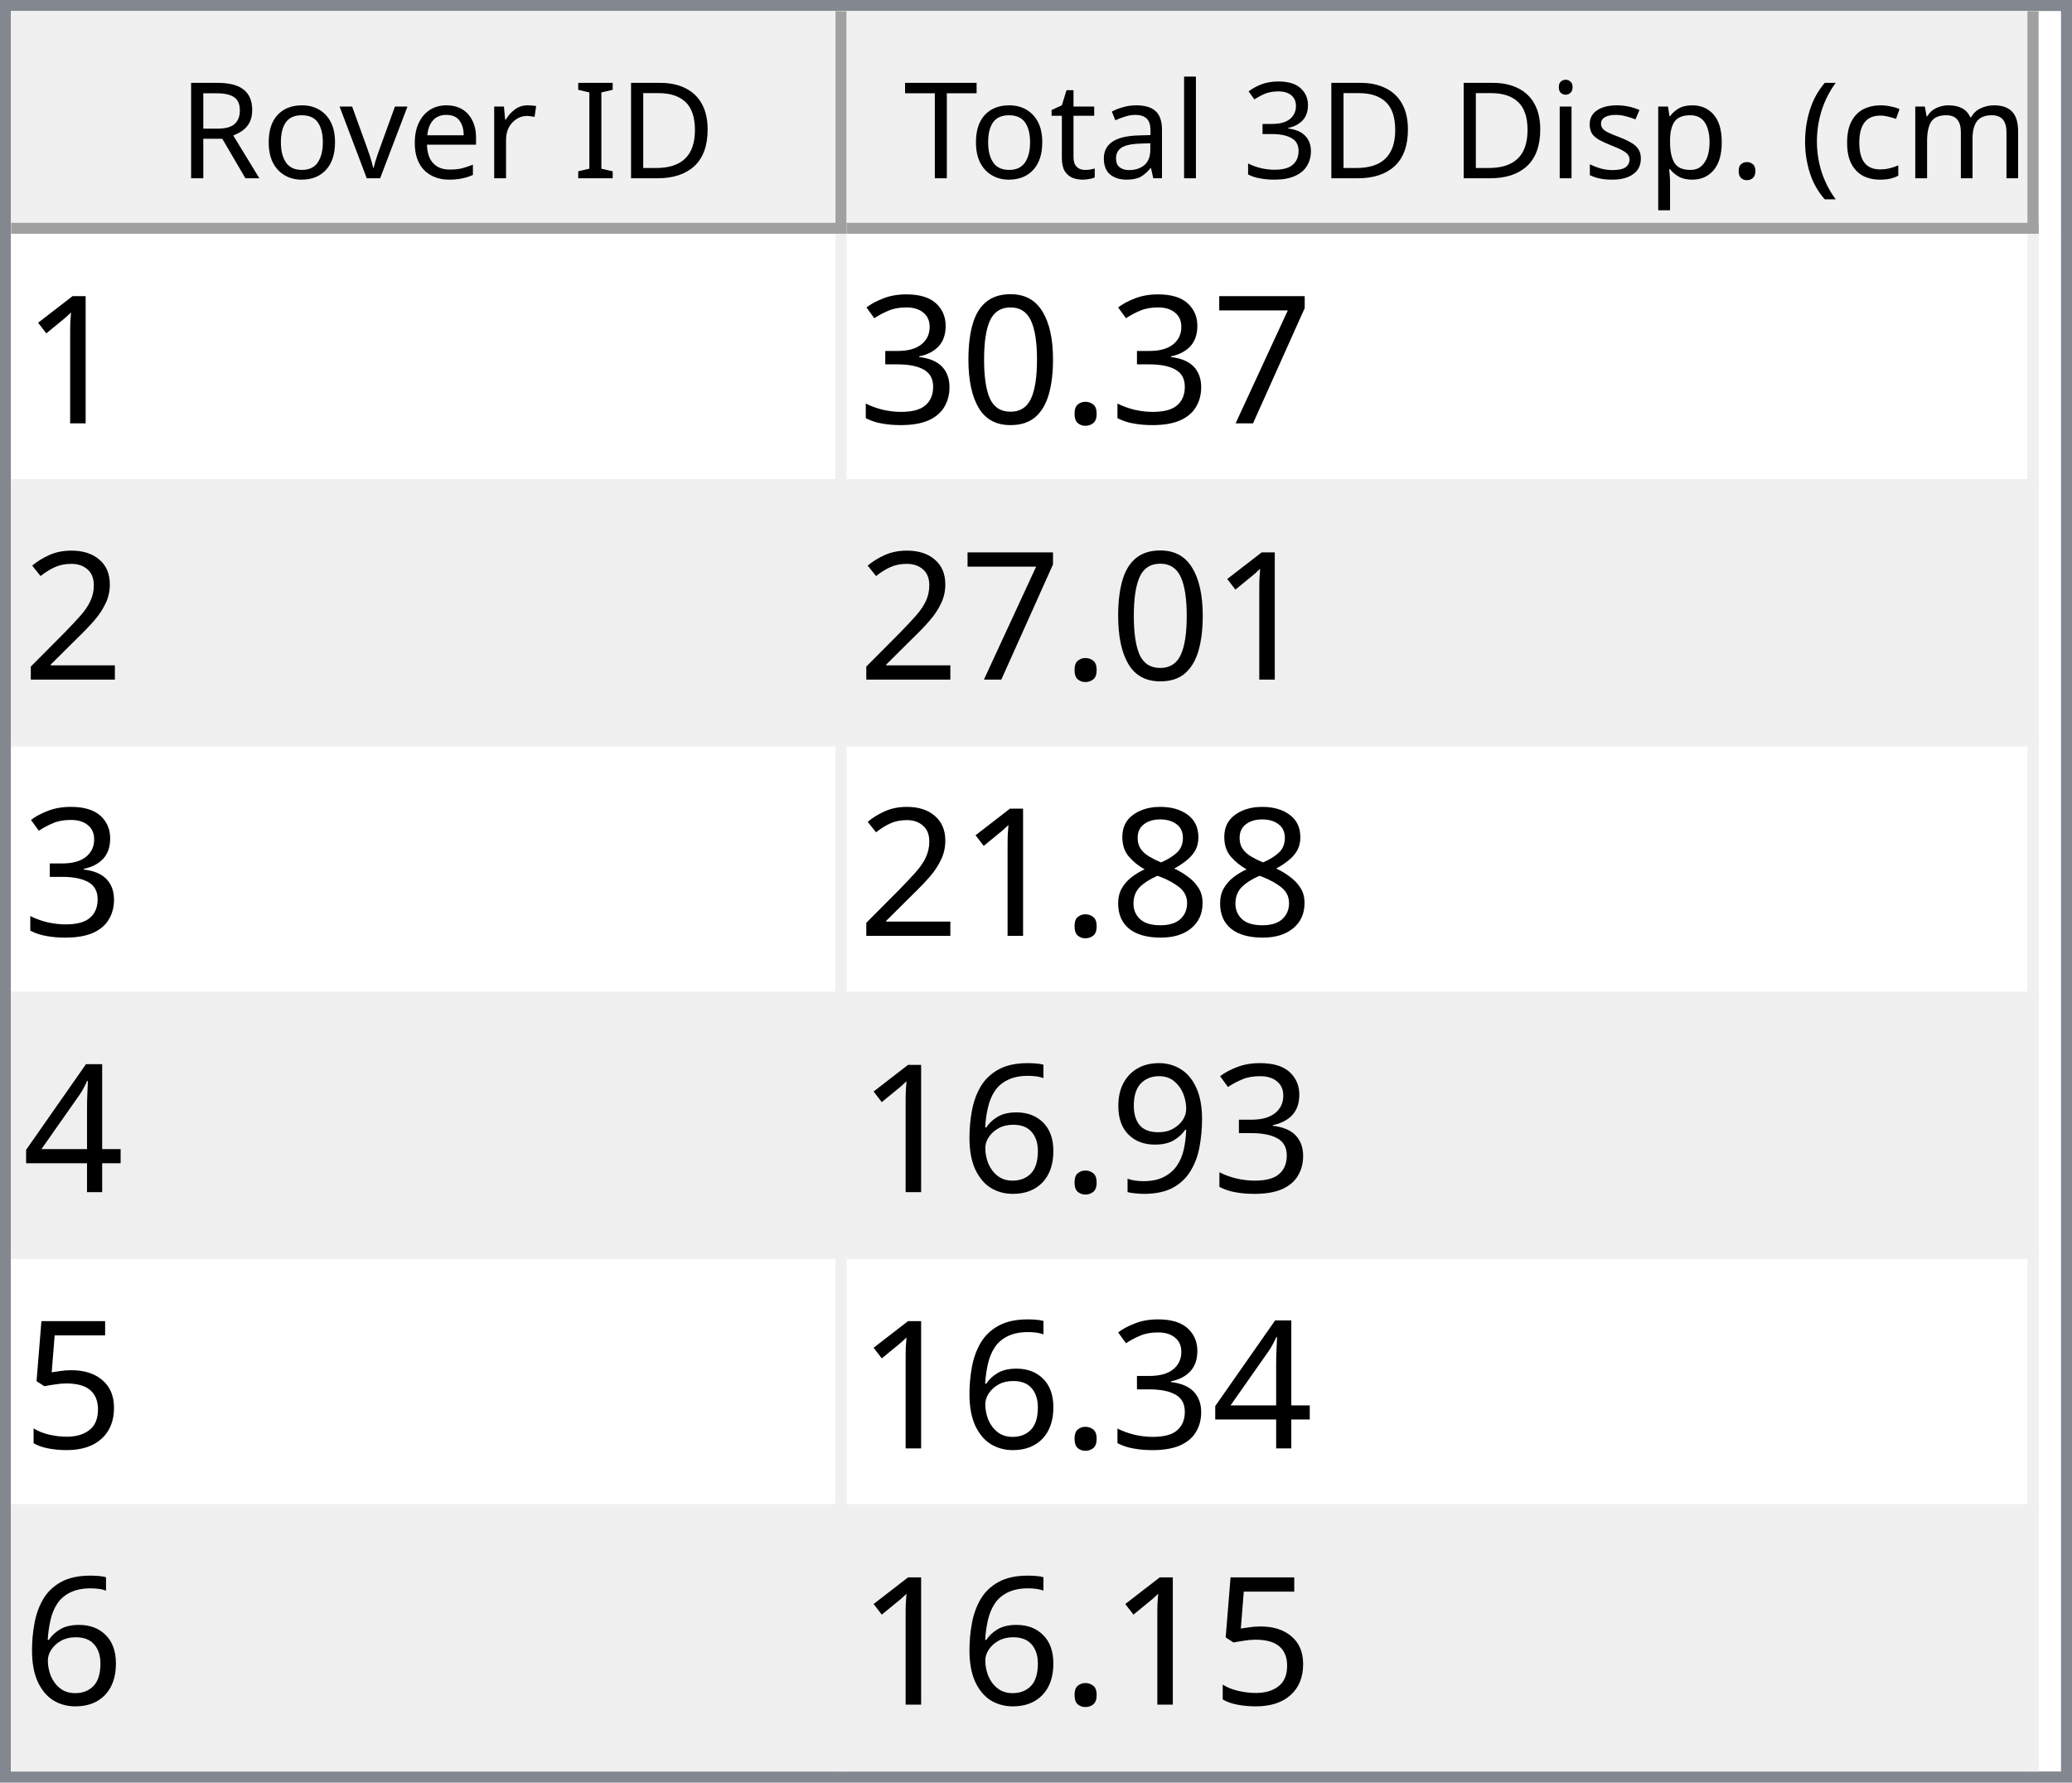
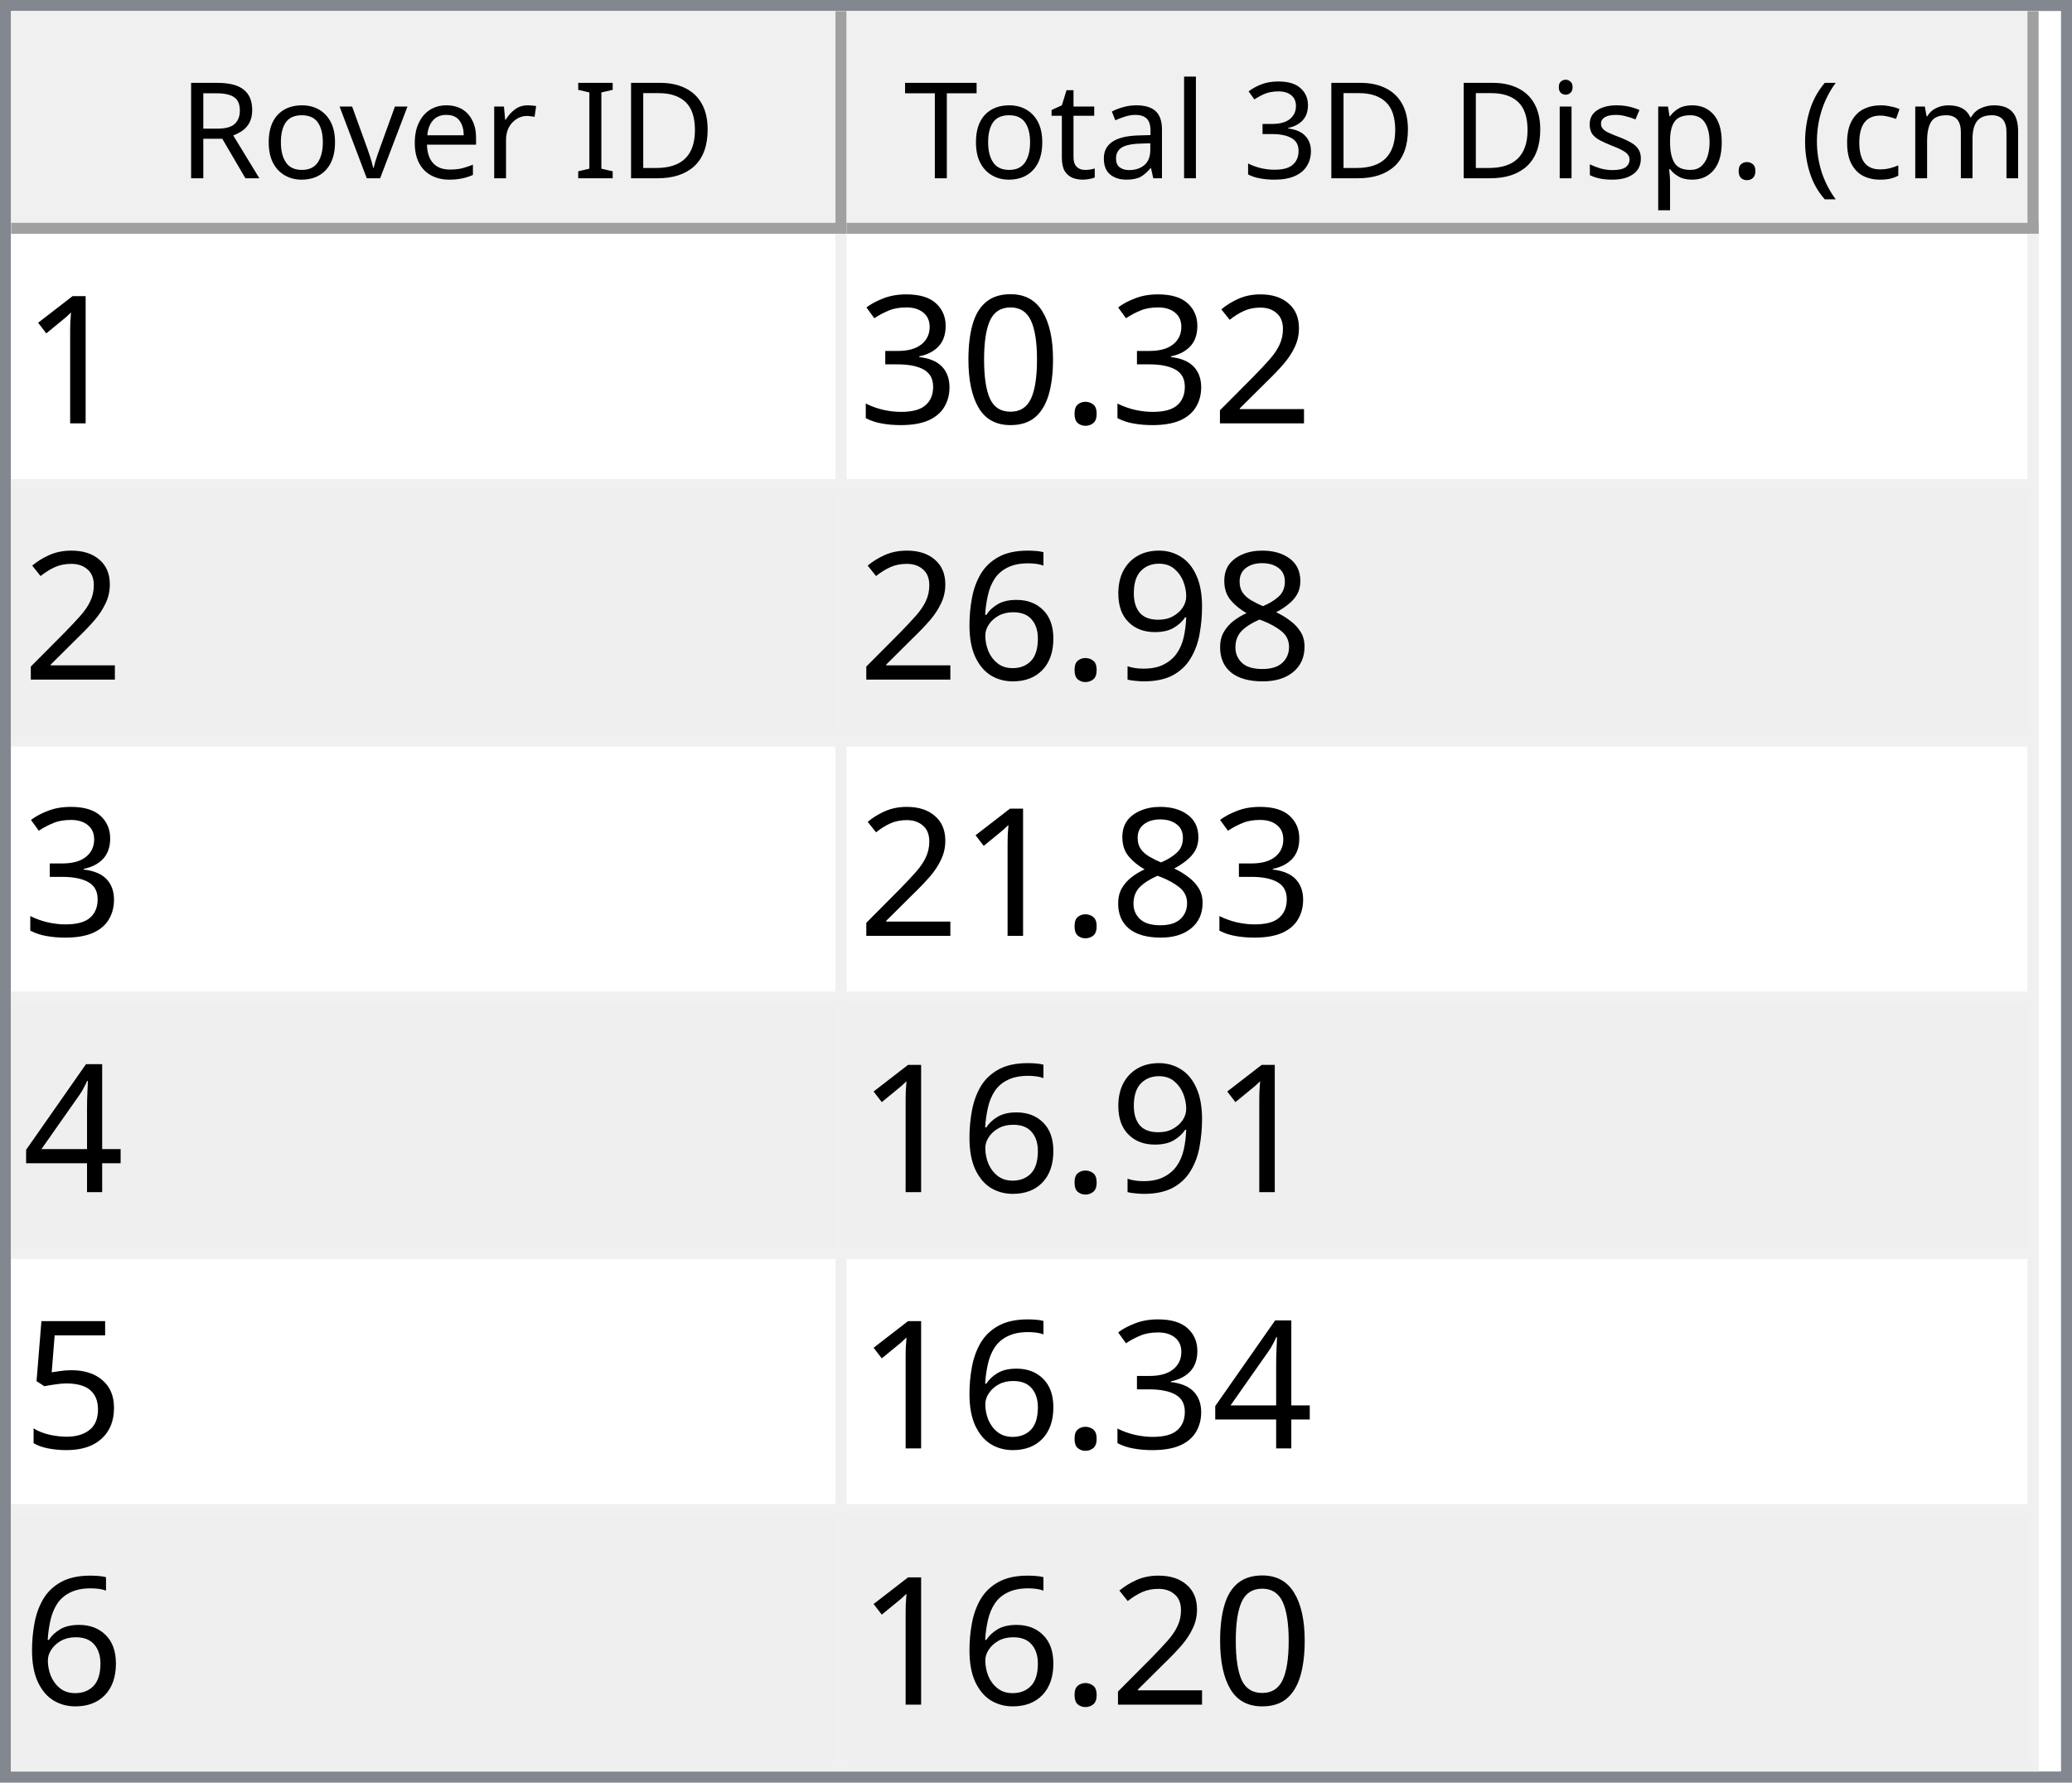
<svg xmlns="http://www.w3.org/2000/svg" style="fill-opacity:1; color-rendering:auto; color-interpolation:auto; text-rendering:auto; stroke:black; stroke-linecap:square; stroke-miterlimit:10; shape-rendering:auto; stroke-opacity:1; fill:black; stroke-dasharray:none; font-weight:normal; stroke-width:1; font-family:'Dialog'; font-style:normal; stroke-linejoin:miter; font-size:12px; stroke-dashoffset:0; image-rendering:auto;" width="186" height="160">
  <defs id="genericDefs" />
  <g>
    <defs id="defs1">
      <clipPath clipPathUnits="userSpaceOnUse" id="clipPath1">
        <path d="M0 0 L186 0 L186 160 L0 160 L0 0 Z" />
      </clipPath>
      <clipPath clipPathUnits="userSpaceOnUse" id="clipPath2">
        <path d="M0 0 L0 160 L186 160 L186 0 Z" />
      </clipPath>
      <clipPath clipPathUnits="userSpaceOnUse" id="clipPath3">
        <path d="M0 0 L0 20 L184 20 L184 0 Z" />
      </clipPath>
      <clipPath clipPathUnits="userSpaceOnUse" id="clipPath4">
        <path d="M0 0 L0 20 L75 20 L75 0 Z" />
      </clipPath>
      <clipPath clipPathUnits="userSpaceOnUse" id="clipPath5">
        <path d="M1 1 L1 19 L74 19 L74 1 Z" />
      </clipPath>
      <clipPath clipPathUnits="userSpaceOnUse" id="clipPath6">
        <path d="M0 0 L0 18 L73 18 L73 0 Z" />
      </clipPath>
      <clipPath clipPathUnits="userSpaceOnUse" id="clipPath7">
        <path d="M-0.5 -0.5 L-0.5 19.5 L74.5 19.5 L74.5 -0.5 Z" />
      </clipPath>
      <clipPath clipPathUnits="userSpaceOnUse" id="clipPath8">
        <path d="M0 0 L0 20 L107 20 L107 0 Z" />
      </clipPath>
      <clipPath clipPathUnits="userSpaceOnUse" id="clipPath9">
        <path d="M1 1 L1 19 L106 19 L106 1 Z" />
      </clipPath>
      <clipPath clipPathUnits="userSpaceOnUse" id="clipPath10">
        <path d="M0 0 L0 18 L105 18 L105 0 Z" />
      </clipPath>
      <clipPath clipPathUnits="userSpaceOnUse" id="clipPath11">
        <path d="M-0.5 -0.5 L-0.5 19.5 L106.5 19.5 L106.5 -0.5 Z" />
      </clipPath>
      <clipPath clipPathUnits="userSpaceOnUse" id="clipPath12">
        <path d="M0 0 L0 138 L184 138 L184 0 Z" />
      </clipPath>
      <clipPath clipPathUnits="userSpaceOnUse" id="clipPath13">
        <path d="M0 0 L0 138 L182 138 L182 0 Z" />
      </clipPath>
      <clipPath clipPathUnits="userSpaceOnUse" id="clipPath14">
        <path d="M-0.5 -0.5 L-0.5 137.5 L181.5 137.5 L181.5 -0.5 Z" />
      </clipPath>
      <clipPath clipPathUnits="userSpaceOnUse" id="clipPath15">
        <path d="M0 0 L0 22 L74 22 L74 0 Z" />
      </clipPath>
      <clipPath clipPathUnits="userSpaceOnUse" id="clipPath16">
        <path d="M0 0 L0 22 L106 22 L106 0 Z" />
      </clipPath>
      <font horiz-adv-x="64.551" id="font1">
        <font-face ascent="107.91" descent="25.098" units-per-em="100" style="font-style:normal; font-family:Segoe UI; font-weight:normal;" />
        <missing-glyph horiz-adv-x="64.551" d="M8.109 0 L8.109 68.266 L56.453 68.266 L56.453 0 L8.109 0 ZM15.328 7.234 L49.219 7.234 L49.219 61.031 L15.328 61.031 L15.328 7.234 Z" />
        <glyph unicode="D" horiz-adv-x="70.117" d="M9.188 0 L9.188 70.016 L28.516 70.016 Q65.531 70.016 65.531 35.891 Q65.531 19.672 55.25 9.836 Q44.969 0 27.734 0 L9.188 0 ZM17.391 62.594 L17.391 7.422 L27.828 7.422 Q41.609 7.422 49.273 14.797 Q56.938 22.172 56.938 35.688 Q56.938 62.594 28.328 62.594 L17.391 62.594 Z" />
        <glyph unicode="I" horiz-adv-x="26.611" d="M17.391 0 L9.188 0 L9.188 70.016 L17.391 70.016 L17.391 0 Z" />
        <glyph unicode=" " horiz-adv-x="27.393" d="" />
        <glyph unicode="r" horiz-adv-x="34.766" d="M34.188 41.891 Q32.078 43.5 28.125 43.5 Q23 43.5 19.555 38.672 Q16.109 33.844 16.109 25.484 L16.109 0 L8.109 0 L8.109 50 L16.109 50 L16.109 39.703 L16.312 39.703 Q18.016 44.969 21.531 47.922 Q25.047 50.875 29.391 50.875 Q32.516 50.875 34.188 50.203 L34.188 41.891 Z" />
        <glyph unicode="e" horiz-adv-x="52.295" d="M48.297 23 L12.984 23 Q13.188 14.656 17.484 10.109 Q21.781 5.562 29.297 5.562 Q37.75 5.562 44.828 11.141 L44.828 3.609 Q38.234 -1.172 27.391 -1.172 Q16.797 -1.172 10.742 5.641 Q4.688 12.453 4.688 24.812 Q4.688 36.469 11.305 43.82 Q17.922 51.172 27.734 51.172 Q37.547 51.172 42.922 44.828 Q48.297 38.484 48.297 27.203 L48.297 23 ZM40.094 29.781 Q40.047 36.719 36.75 40.578 Q33.453 44.438 27.594 44.438 Q21.922 44.438 17.969 40.383 Q14.016 36.328 13.094 29.781 L40.094 29.781 Z" />
        <glyph unicode="v" horiz-adv-x="47.9" d="M47.406 50 L27.484 0 L19.625 0 L0.688 50 L9.469 50 L22.172 13.672 Q23.578 9.672 23.922 6.688 L24.125 6.688 Q24.609 10.453 25.688 13.484 L38.969 50 L47.406 50 Z" />
        <glyph unicode="o" horiz-adv-x="58.594" d="M29 -1.172 Q17.922 -1.172 11.305 5.836 Q4.688 12.844 4.688 24.422 Q4.688 37.016 11.57 44.094 Q18.453 51.172 30.172 51.172 Q41.359 51.172 47.633 44.289 Q53.906 37.406 53.906 25.203 Q53.906 13.234 47.141 6.031 Q40.375 -1.172 29 -1.172 ZM29.594 44.438 Q21.875 44.438 17.383 39.188 Q12.891 33.938 12.891 24.703 Q12.891 15.828 17.43 10.695 Q21.969 5.562 29.594 5.562 Q37.359 5.562 41.531 10.594 Q45.703 15.625 45.703 24.906 Q45.703 34.281 41.531 39.359 Q37.359 44.438 29.594 44.438 Z" />
        <glyph unicode="R" horiz-adv-x="59.814" d="M59.375 0 L49.609 0 L37.891 19.625 Q36.281 22.359 34.766 24.289 Q33.25 26.219 31.664 27.438 Q30.078 28.656 28.25 29.219 Q26.422 29.781 24.125 29.781 L17.391 29.781 L17.391 0 L9.188 0 L9.188 70.016 L30.078 70.016 Q34.672 70.016 38.555 68.867 Q42.438 67.719 45.289 65.375 Q48.141 63.031 49.758 59.547 Q51.375 56.062 51.375 51.375 Q51.375 47.703 50.273 44.656 Q49.172 41.609 47.148 39.211 Q45.125 36.812 42.266 35.133 Q39.406 33.453 35.844 32.516 L35.844 32.328 Q37.594 31.547 38.891 30.547 Q40.188 29.547 41.359 28.18 Q42.531 26.812 43.68 25.078 Q44.828 23.344 46.234 21.047 L59.375 0 ZM17.391 62.594 L17.391 37.203 L28.516 37.203 Q31.594 37.203 34.203 38.133 Q36.812 39.062 38.719 40.797 Q40.625 42.531 41.703 45.047 Q42.781 47.562 42.781 50.688 Q42.781 56.297 39.141 59.445 Q35.5 62.594 28.609 62.594 L17.391 62.594 Z" />
        <glyph unicode=")" horiz-adv-x="30.176" d="M8.297 -15.922 L1.172 -15.922 Q16.406 2.344 16.406 26.812 Q16.406 51.469 1.078 70.016 L8.297 70.016 Q23.531 52.156 23.531 26.703 Q23.531 1.375 8.297 -15.922 Z" />
        <glyph unicode="m" horiz-adv-x="86.133" d="M79.109 0 L71.094 0 L71.094 28.719 Q71.094 37.016 68.531 40.727 Q65.969 44.438 59.906 44.438 Q54.781 44.438 51.195 39.75 Q47.609 35.062 47.609 28.516 L47.609 0 L39.594 0 L39.594 29.688 Q39.594 44.438 28.219 44.438 Q22.953 44.438 19.531 40.016 Q16.109 35.594 16.109 28.516 L16.109 0 L8.109 0 L8.109 50 L16.109 50 L16.109 42.094 L16.312 42.094 Q21.625 51.172 31.844 51.172 Q36.969 51.172 40.773 48.312 Q44.578 45.453 46 40.828 Q51.562 51.172 62.594 51.172 Q79.109 51.172 79.109 30.812 L79.109 0 Z" />
        <glyph unicode="c" horiz-adv-x="46.191" d="M42.188 2.297 Q36.422 -1.172 28.516 -1.172 Q17.828 -1.172 11.258 5.789 Q4.688 12.75 4.688 23.828 Q4.688 36.188 11.766 43.68 Q18.844 51.172 30.672 51.172 Q37.25 51.172 42.281 48.734 L42.281 40.531 Q36.719 44.438 30.375 44.438 Q22.703 44.438 17.797 38.945 Q12.891 33.453 12.891 24.516 Q12.891 15.719 17.508 10.641 Q22.125 5.562 29.891 5.562 Q36.422 5.562 42.188 9.906 L42.188 2.297 Z" />
        <glyph unicode="(" horiz-adv-x="30.176" d="M29.109 -15.922 L21.969 -15.922 Q6.844 1.375 6.844 26.703 Q6.844 52.156 21.969 70.016 L29.203 70.016 Q13.875 51.469 13.875 26.812 Q13.875 2.344 29.109 -15.922 Z" />
        <glyph unicode="." horiz-adv-x="21.68" d="M10.891 -1.078 Q8.641 -1.078 7.055 0.539 Q5.469 2.156 5.469 4.391 Q5.469 6.641 7.055 8.273 Q8.641 9.906 10.891 9.906 Q13.188 9.906 14.797 8.273 Q16.406 6.641 16.406 4.391 Q16.406 2.156 14.797 0.539 Q13.188 -1.078 10.891 -1.078 Z" />
        <glyph unicode="p" horiz-adv-x="58.789" d="M16.312 7.234 L16.109 7.234 L16.109 -23 L8.109 -23 L8.109 50 L16.109 50 L16.109 41.219 L16.312 41.219 Q22.219 51.172 33.594 51.172 Q43.266 51.172 48.688 44.461 Q54.109 37.75 54.109 26.469 Q54.109 13.922 48 6.375 Q41.891 -1.172 31.297 -1.172 Q21.578 -1.172 16.312 7.234 ZM16.109 27.391 L16.109 20.406 Q16.109 14.203 20.141 9.883 Q24.172 5.562 30.375 5.562 Q37.641 5.562 41.773 11.133 Q45.906 16.703 45.906 26.609 Q45.906 34.969 42.047 39.703 Q38.188 44.438 31.594 44.438 Q24.609 44.438 20.359 39.578 Q16.109 34.719 16.109 27.391 Z" />
        <glyph unicode="s" horiz-adv-x="42.432" d="M5.078 1.812 L5.078 10.406 Q11.625 5.562 19.484 5.562 Q30.031 5.562 30.031 12.594 Q30.031 14.594 29.125 15.992 Q28.219 17.391 26.68 18.461 Q25.141 19.531 23.07 20.383 Q21 21.234 18.609 22.172 Q15.281 23.484 12.766 24.828 Q10.25 26.172 8.57 27.859 Q6.891 29.547 6.031 31.695 Q5.172 33.844 5.172 36.719 Q5.172 40.234 6.789 42.945 Q8.406 45.656 11.086 47.484 Q13.766 49.312 17.211 50.242 Q20.656 51.172 24.312 51.172 Q30.812 51.172 35.938 48.922 L35.938 40.828 Q30.422 44.438 23.25 44.438 Q21 44.438 19.195 43.922 Q17.391 43.406 16.094 42.477 Q14.797 41.547 14.086 40.258 Q13.375 38.969 13.375 37.406 Q13.375 35.453 14.086 34.133 Q14.797 32.812 16.164 31.789 Q17.531 30.766 19.484 29.938 Q21.438 29.109 23.922 28.125 Q27.25 26.859 29.883 25.516 Q32.516 24.172 34.375 22.484 Q36.234 20.797 37.234 18.602 Q38.234 16.406 38.234 13.375 Q38.234 9.672 36.602 6.938 Q34.969 4.203 32.234 2.398 Q29.5 0.594 25.93 -0.289 Q22.359 -1.172 18.453 -1.172 Q10.75 -1.172 5.078 1.812 Z" />
        <glyph unicode="i" horiz-adv-x="24.219" d="M12.203 62.703 Q10.062 62.703 8.547 64.164 Q7.031 65.625 7.031 67.875 Q7.031 70.125 8.547 71.609 Q10.062 73.094 12.203 73.094 Q14.406 73.094 15.945 71.609 Q17.484 70.125 17.484 67.875 Q17.484 65.719 15.945 64.211 Q14.406 62.703 12.203 62.703 ZM16.109 0 L8.109 0 L8.109 50 L16.109 50 L16.109 0 Z" />
        <glyph unicode="3" horiz-adv-x="53.906" d="M46.531 19.828 Q46.531 15.094 44.75 11.211 Q42.969 7.328 39.719 4.57 Q36.469 1.812 31.93 0.297 Q27.391 -1.219 21.922 -1.219 Q11.922 -1.219 6 2.594 L6 11.188 Q13.094 5.609 22.219 5.609 Q25.875 5.609 28.828 6.539 Q31.781 7.469 33.906 9.227 Q36.031 10.984 37.18 13.477 Q38.328 15.969 38.328 19.094 Q38.328 32.812 18.797 32.812 L12.984 32.812 L12.984 39.594 L18.5 39.594 Q35.797 39.594 35.797 52.484 Q35.797 64.406 22.609 64.406 Q15.188 64.406 8.688 59.422 L8.688 67.188 Q15.375 71.188 24.609 71.188 Q29 71.188 32.57 69.969 Q36.141 68.75 38.68 66.555 Q41.219 64.359 42.609 61.281 Q44 58.203 44 54.5 Q44 40.672 30.031 36.719 L30.031 36.531 Q33.594 36.141 36.625 34.797 Q39.656 33.453 41.852 31.305 Q44.047 29.156 45.289 26.25 Q46.531 23.344 46.531 19.828 Z" />
        <glyph unicode="l" horiz-adv-x="24.219" d="M16.109 0 L8.109 0 L8.109 74.031 L16.109 74.031 L16.109 0 Z" />
        <glyph unicode="a" horiz-adv-x="50.879" d="M43.891 0 L35.891 0 L35.891 7.812 L35.688 7.812 Q30.469 -1.172 20.312 -1.172 Q12.844 -1.172 8.617 2.781 Q4.391 6.734 4.391 13.281 Q4.391 27.297 20.906 29.594 L35.891 31.688 Q35.891 44.438 25.594 44.438 Q16.547 44.438 9.281 38.281 L9.281 46.484 Q16.656 51.172 26.266 51.172 Q43.891 51.172 43.891 32.516 L43.891 0 ZM35.891 25.297 L23.828 23.641 Q18.266 22.859 15.43 20.875 Q12.594 18.891 12.594 13.875 Q12.594 10.203 15.211 7.883 Q17.828 5.562 22.172 5.562 Q28.125 5.562 32.008 9.742 Q35.891 13.922 35.891 20.312 L35.891 25.297 Z" />
        <glyph unicode="t" horiz-adv-x="33.887" d="M31.297 0.484 Q28.469 -1.078 23.828 -1.078 Q10.688 -1.078 10.688 13.578 L10.688 43.172 L2.094 43.172 L2.094 50 L10.688 50 L10.688 62.203 L18.703 64.797 L18.703 50 L31.297 50 L31.297 43.172 L18.703 43.172 L18.703 14.984 Q18.703 9.969 20.414 7.82 Q22.125 5.672 26.078 5.672 Q29.109 5.672 31.297 7.328 L31.297 0.484 Z" />
        <glyph unicode="T" horiz-adv-x="52.393" d="M50.594 62.594 L30.375 62.594 L30.375 0 L22.172 0 L22.172 62.594 L2 62.594 L2 70.016 L50.594 70.016 L50.594 62.594 Z" />
      </font>
      <font horiz-adv-x="75.0" id="font2">
        <font-face ascent="100.537" descent="21.973" units-per-em="100" style="font-style:normal; font-family:sans-serif; font-weight:normal;" />
        <missing-glyph horiz-adv-x="75.0" d="M12.5 0 L12.5 62.5 L62.5 62.5 L62.5 0 L12.5 0 ZM14.062 1.562 L60.938 1.562 L60.938 60.938 L14.062 60.938 L14.062 1.562 Z" />
        <glyph unicode="1" horiz-adv-x="55.615" d="M37.25 0 L28.469 0 L28.469 56 Q25.297 52.984 20.141 49.953 Q14.984 46.922 10.891 45.406 L10.891 53.906 Q18.266 57.375 23.781 62.305 Q29.297 67.234 31.594 71.875 L37.25 71.875 L37.25 0 Z" />
-         <glyph unicode="7" horiz-adv-x="55.615" d="M4.734 62.203 L4.734 70.656 L51.078 70.656 L51.078 63.812 Q44.234 56.547 37.523 44.484 Q30.812 32.422 27.156 19.672 Q24.516 10.688 23.781 0 L14.75 0 Q14.891 8.453 18.062 20.414 Q21.234 32.375 27.172 43.484 Q33.109 54.594 39.797 62.203 L4.734 62.203 Z" />
+         <glyph unicode="2" horiz-adv-x="55.615" d="M50.344 8.453 L50.344 0 L3.031 0 Q2.938 3.172 4.047 6.109 Q5.859 10.938 9.836 15.625 Q13.812 20.312 21.344 26.469 Q33.016 36.031 37.117 41.625 Q41.219 47.219 41.219 52.203 Q41.219 57.422 37.477 61.008 Q33.734 64.594 27.734 64.594 Q21.391 64.594 17.578 60.789 Q13.766 56.984 13.719 50.25 L4.688 51.172 Q5.609 61.281 11.664 66.578 Q17.719 71.875 27.938 71.875 Q38.234 71.875 44.242 66.164 Q50.25 60.453 50.25 52 Q50.25 47.703 48.492 43.555 Q46.734 39.406 42.656 34.812 Q38.578 30.219 29.109 22.219 Q21.188 15.578 18.945 13.211 Q16.703 10.844 15.234 8.453 L50.344 8.453 Z" />
        <glyph unicode="." horiz-adv-x="27.783" d="M9.078 0 L9.078 10.016 L19.094 10.016 L19.094 0 L9.078 0 Z" />
        <glyph unicode="0" horiz-adv-x="55.615" d="M4.156 35.297 Q4.156 48 6.766 55.742 Q9.375 63.484 14.523 67.68 Q19.672 71.875 27.484 71.875 Q33.25 71.875 37.594 69.555 Q41.938 67.234 44.773 62.867 Q47.609 58.5 49.219 52.227 Q50.828 45.953 50.828 35.297 Q50.828 22.703 48.242 14.969 Q45.656 7.234 40.508 3.008 Q35.359 -1.219 27.484 -1.219 Q17.141 -1.219 11.234 6.203 Q4.156 15.141 4.156 35.297 ZM13.188 35.297 Q13.188 17.672 17.312 11.836 Q21.438 6 27.484 6 Q33.547 6 37.672 11.859 Q41.797 17.719 41.797 35.297 Q41.797 52.984 37.672 58.789 Q33.547 64.594 27.391 64.594 Q21.344 64.594 17.719 59.469 Q13.188 52.938 13.188 35.297 Z" />
        <glyph unicode="3" horiz-adv-x="55.615" d="M4.203 18.891 L12.984 20.062 Q14.5 12.594 18.141 9.297 Q21.781 6 27 6 Q33.203 6 37.477 10.297 Q41.75 14.594 41.75 20.953 Q41.75 27 37.797 30.93 Q33.844 34.859 27.734 34.859 Q25.25 34.859 21.531 33.891 L22.516 41.609 Q23.391 41.5 23.922 41.5 Q29.547 41.5 34.039 44.43 Q38.531 47.359 38.531 53.469 Q38.531 58.297 35.258 61.477 Q31.984 64.656 26.812 64.656 Q21.688 64.656 18.266 61.43 Q14.844 58.203 13.875 51.766 L5.078 53.328 Q6.688 62.156 12.398 67.016 Q18.109 71.875 26.609 71.875 Q32.469 71.875 37.398 69.359 Q42.328 66.844 44.945 62.5 Q47.562 58.156 47.562 53.266 Q47.562 48.641 45.07 44.828 Q42.578 41.016 37.703 38.766 Q44.047 37.312 47.562 32.695 Q51.078 28.078 51.078 21.141 Q51.078 11.766 44.242 5.25 Q37.406 -1.266 26.953 -1.266 Q17.531 -1.266 11.305 4.352 Q5.078 9.969 4.203 18.891 Z" />
-         <glyph unicode="2" horiz-adv-x="55.615" d="M50.344 8.453 L50.344 0 L3.031 0 Q2.938 3.172 4.047 6.109 Q5.859 10.938 9.836 15.625 Q13.812 20.312 21.344 26.469 Q33.016 36.031 37.117 41.625 Q41.219 47.219 41.219 52.203 Q41.219 57.422 37.477 61.008 Q33.734 64.594 27.734 64.594 Q21.391 64.594 17.578 60.789 Q13.766 56.984 13.719 50.25 L4.688 51.172 Q5.609 61.281 11.664 66.578 Q17.719 71.875 27.938 71.875 Q38.234 71.875 44.242 66.164 Q50.25 60.453 50.25 52 Q50.25 47.703 48.492 43.555 Q46.734 39.406 42.656 34.812 Q38.578 30.219 29.109 22.219 Q21.188 15.578 18.945 13.211 Q16.703 10.844 15.234 8.453 L50.344 8.453 Z" />
        <glyph unicode="8" horiz-adv-x="55.615" d="M17.672 38.812 Q12.203 40.828 9.57 44.539 Q6.938 48.25 6.938 53.422 Q6.938 61.234 12.555 66.555 Q18.172 71.875 27.484 71.875 Q36.859 71.875 42.578 66.43 Q48.297 60.984 48.297 53.172 Q48.297 48.188 45.68 44.508 Q43.062 40.828 37.75 38.812 Q44.344 36.672 47.781 31.883 Q51.219 27.094 51.219 20.453 Q51.219 11.281 44.727 5.031 Q38.234 -1.219 27.641 -1.219 Q17.047 -1.219 10.547 5.055 Q4.047 11.328 4.047 20.703 Q4.047 27.688 7.594 32.398 Q11.141 37.109 17.672 38.812 ZM15.922 53.719 Q15.922 48.641 19.195 45.414 Q22.469 42.188 27.688 42.188 Q32.766 42.188 36.016 45.383 Q39.266 48.578 39.266 53.219 Q39.266 58.062 35.914 61.359 Q32.562 64.656 27.594 64.656 Q22.562 64.656 19.242 61.43 Q15.922 58.203 15.922 53.719 ZM13.094 20.656 Q13.094 16.891 14.875 13.375 Q16.656 9.859 20.172 7.93 Q23.688 6 27.734 6 Q34.031 6 38.133 10.055 Q42.234 14.109 42.234 20.359 Q42.234 26.703 38.016 30.859 Q33.797 35.016 27.438 35.016 Q21.234 35.016 17.164 30.914 Q13.094 26.812 13.094 20.656 Z" />
-         <glyph unicode="4" horiz-adv-x="55.615" d="M32.328 0 L32.328 17.141 L1.266 17.141 L1.266 25.203 L33.938 71.578 L41.109 71.578 L41.109 25.203 L50.781 25.203 L50.781 17.141 L41.109 17.141 L41.109 0 L32.328 0 ZM32.328 25.203 L32.328 57.469 L9.906 25.203 L32.328 25.203 Z" />
        <glyph unicode="9" horiz-adv-x="55.615" d="M5.469 16.547 L13.922 17.328 Q14.984 11.375 18.016 8.688 Q21.047 6 25.781 6 Q29.828 6 32.883 7.859 Q35.938 9.719 37.891 12.82 Q39.844 15.922 41.164 21.195 Q42.484 26.469 42.484 31.938 Q42.484 32.516 42.438 33.688 Q39.797 29.5 35.234 26.883 Q30.672 24.266 25.344 24.266 Q16.453 24.266 10.305 30.711 Q4.156 37.156 4.156 47.703 Q4.156 58.594 10.578 65.234 Q17 71.875 26.656 71.875 Q33.641 71.875 39.43 68.117 Q45.219 64.359 48.219 57.398 Q51.219 50.438 51.219 37.25 Q51.219 23.531 48.242 15.406 Q45.266 7.281 39.383 3.031 Q33.5 -1.219 25.594 -1.219 Q17.188 -1.219 11.867 3.445 Q6.547 8.109 5.469 16.547 ZM41.453 48.141 Q41.453 55.719 37.43 60.156 Q33.406 64.594 27.734 64.594 Q21.875 64.594 17.531 59.812 Q13.188 55.031 13.188 47.406 Q13.188 40.578 17.312 36.305 Q21.438 32.031 27.484 32.031 Q33.594 32.031 37.523 36.305 Q41.453 40.578 41.453 48.141 Z" />
        <glyph unicode="6" horiz-adv-x="55.615" d="M49.75 54.047 L41.016 53.375 Q39.844 58.547 37.703 60.891 Q34.125 64.656 28.906 64.656 Q24.703 64.656 21.531 62.312 Q17.391 59.281 14.992 53.469 Q12.594 47.656 12.5 36.922 Q15.672 41.75 20.266 44.094 Q24.859 46.438 29.891 46.438 Q38.672 46.438 44.852 39.969 Q51.031 33.5 51.031 23.25 Q51.031 16.5 48.125 10.719 Q45.219 4.938 40.141 1.859 Q35.062 -1.219 28.609 -1.219 Q17.625 -1.219 10.695 6.859 Q3.766 14.938 3.766 33.5 Q3.766 54.25 11.422 63.672 Q18.109 71.875 29.438 71.875 Q37.891 71.875 43.289 67.141 Q48.688 62.406 49.75 54.047 ZM13.875 23.188 Q13.875 18.656 15.797 14.508 Q17.719 10.359 21.188 8.18 Q24.656 6 28.469 6 Q34.031 6 38.039 10.492 Q42.047 14.984 42.047 22.703 Q42.047 30.125 38.086 34.398 Q34.125 38.672 28.125 38.672 Q22.172 38.672 18.023 34.398 Q13.875 30.125 13.875 23.188 Z" />
+         <glyph unicode="4" horiz-adv-x="55.615" d="M32.328 0 L32.328 17.141 L1.266 17.141 L1.266 25.203 L33.938 71.578 L41.109 71.578 L41.109 25.203 L50.781 25.203 L50.781 17.141 L41.109 17.141 L41.109 0 L32.328 0 ZM32.328 25.203 L32.328 57.469 L9.906 25.203 L32.328 25.203 Z" />
        <glyph unicode="5" horiz-adv-x="55.615" d="M4.156 18.75 L13.375 19.531 Q14.406 12.797 18.141 9.398 Q21.875 6 27.156 6 Q33.5 6 37.891 10.789 Q42.281 15.578 42.281 23.484 Q42.281 31 38.062 35.352 Q33.844 39.703 27 39.703 Q22.75 39.703 19.336 37.773 Q15.922 35.844 13.969 32.766 L5.719 33.844 L12.641 70.609 L48.25 70.609 L48.25 62.203 L19.672 62.203 L15.828 42.969 Q22.266 47.469 29.344 47.469 Q38.719 47.469 45.164 40.969 Q51.609 34.469 51.609 24.266 Q51.609 14.547 45.953 7.469 Q39.062 -1.219 27.156 -1.219 Q17.391 -1.219 11.211 4.25 Q5.031 9.719 4.156 18.75 Z" />
      </font>
    </defs>
    <g style="fill:white; stroke:white;">
      <rect x="0" y="0" width="186" style="clip-path:url(#clipPath1); stroke:none;" height="160" />
    </g>
    <g style="fill:white; text-rendering:optimizeSpeed; color-rendering:optimizeSpeed; image-rendering:optimizeSpeed; shape-rendering:crispEdges; stroke:white; color-interpolation:sRGB;">
      <rect x="0" width="186" height="160" y="0" style="stroke:none;" />
      <path style="stroke:none;" d="M0 160 L186 160 L186 0 L0 0 Z" />
    </g>
    <g style="fill:rgb(240,240,240); font-family:'Segoe UI'; stroke:rgb(240,240,240);">
      <rect x="0" y="0" width="186" style="clip-path:url(#clipPath2); stroke:none;" height="160" />
    </g>
    <g style="fill:rgb(130,135,144); font-family:'Segoe UI'; stroke:rgb(130,135,144);">
      <path d="M0 0 L186 0 L186 160 L0 160 L0 0 ZM1 1 L185 1 L185 159 L1 159 L1 1 Z" style="fill-rule:evenodd; clip-path:url(#clipPath2); stroke:none;" />
    </g>
    <g style="fill:white; font-family:'Segoe UI'; stroke:white;" transform="translate(1,1)">
      <rect x="0" y="0" width="184" style="clip-path:url(#clipPath3); stroke:none;" height="20" />
    </g>
    <g style="fill:rgb(240,240,240); font-family:'Segoe UI'; stroke:rgb(240,240,240);" transform="translate(1,1)">
      <rect x="0" y="0" width="75" style="clip-path:url(#clipPath4); stroke:none;" height="20" />
    </g>
    <g style="font-family:'Segoe UI';" transform="translate(2,2)">
      <text x="14" xml:space="preserve" y="14" style="clip-path:url(#clipPath6); stroke:none;">Rover ID</text>
    </g>
    <g style="fill:rgb(160,160,160); font-family:'Segoe UI'; stroke:rgb(160,160,160); stroke-linejoin:bevel;" transform="translate(1.5,1.5)">
      <line x1="74" x2="74" y1="0" style="fill:none; clip-path:url(#clipPath7);" y2="19" />
    </g>
    <g style="fill:rgb(160,160,160); font-family:'Segoe UI'; stroke:rgb(160,160,160); stroke-linejoin:bevel;" transform="matrix(1,0,0,1,1,1) translate(0.5,0.5)">
      <line x1="0" x2="74" y1="19" style="fill:none; clip-path:url(#clipPath7);" y2="19" />
    </g>
    <g style="fill:rgb(240,240,240); font-family:'Segoe UI'; stroke:rgb(240,240,240);" transform="translate(76,1)">
      <rect x="0" y="0" width="107" style="clip-path:url(#clipPath8); stroke:none;" height="20" />
    </g>
    <g style="font-family:'Segoe UI';" transform="translate(77,2)">
      <text x="1" xml:space="preserve" y="14" style="clip-path:url(#clipPath10); stroke:none;"> Total 3D Disp. (cm)</text>
    </g>
    <g style="fill:rgb(160,160,160); font-family:'Segoe UI'; stroke:rgb(160,160,160); stroke-linejoin:bevel;" transform="translate(76.5,1.5)">
      <line x1="106" x2="106" y1="0" style="fill:none; clip-path:url(#clipPath11);" y2="19" />
    </g>
    <g style="fill:rgb(160,160,160); font-family:'Segoe UI'; stroke:rgb(160,160,160); stroke-linejoin:bevel;" transform="matrix(1,0,0,1,76,1) translate(0.5,0.5)">
      <line x1="0" x2="106" y1="19" style="fill:none; clip-path:url(#clipPath11);" y2="19" />
    </g>
    <g style="fill:white; font-family:'Segoe UI'; stroke:white;" transform="translate(1,21)">
      <rect x="0" y="0" width="184" style="clip-path:url(#clipPath12); stroke:none;" height="138" />
    </g>
    <g style="fill:rgb(240,240,240); font-size:16px; font-family:sans-serif; stroke:rgb(240,240,240);" transform="translate(1,21)">
      <rect x="0" y="0" width="182" style="clip-path:url(#clipPath13); stroke:none;" height="138" />
      <line transform="translate(0.5,0.5)" x1="0" x2="181" y1="22" style="clip-path:url(#clipPath14); fill:none; stroke-linejoin:bevel;" y2="22" />
    </g>
    <g transform="matrix(1,0,0,1,1,21) translate(0.5,0.5)" style="fill:rgb(240,240,240); font-size:16px; font-family:sans-serif; stroke:rgb(240,240,240); stroke-linejoin:bevel;">
      <line x1="0" x2="181" y1="45" style="fill:none; clip-path:url(#clipPath14);" y2="45" />
    </g>
    <g transform="matrix(1,0,0,1,1,21) translate(0.5,0.5)" style="fill:rgb(240,240,240); font-size:16px; font-family:sans-serif; stroke:rgb(240,240,240); stroke-linejoin:bevel;">
      <line x1="0" x2="181" y1="68" style="fill:none; clip-path:url(#clipPath14);" y2="68" />
    </g>
    <g transform="matrix(1,0,0,1,1,21) translate(0.5,0.5)" style="fill:rgb(240,240,240); font-size:16px; font-family:sans-serif; stroke:rgb(240,240,240); stroke-linejoin:bevel;">
      <line x1="0" x2="181" y1="91" style="fill:none; clip-path:url(#clipPath14);" y2="91" />
    </g>
    <g transform="matrix(1,0,0,1,1,21) translate(0.5,0.5)" style="fill:rgb(240,240,240); font-size:16px; font-family:sans-serif; stroke:rgb(240,240,240); stroke-linejoin:bevel;">
      <line x1="0" x2="181" y1="114" style="fill:none; clip-path:url(#clipPath14);" y2="114" />
    </g>
    <g transform="matrix(1,0,0,1,1,21) translate(0.5,0.5)" style="fill:rgb(240,240,240); font-size:16px; font-family:sans-serif; stroke:rgb(240,240,240); stroke-linejoin:bevel;">
      <line x1="0" x2="181" y1="137" style="fill:none; clip-path:url(#clipPath14);" y2="137" />
    </g>
    <g transform="matrix(1,0,0,1,1,21) translate(0.5,0.5)" style="fill:rgb(240,240,240); font-size:16px; font-family:sans-serif; stroke:rgb(240,240,240); stroke-linejoin:bevel;">
      <line x1="74" x2="74" y1="0" style="fill:none; clip-path:url(#clipPath14);" y2="137" />
    </g>
    <g transform="matrix(1,0,0,1,1,21) translate(0.5,0.5)" style="fill:rgb(240,240,240); font-size:16px; font-family:sans-serif; stroke:rgb(240,240,240); stroke-linejoin:bevel;">
      <line x1="181" x2="181" y1="0" style="fill:none; clip-path:url(#clipPath14);" y2="137" />
    </g>
    <g style="fill:white; font-size:16px; font-family:sans-serif; stroke:white;" transform="matrix(1,0,0,1,1,21)">
      <rect x="0" y="0" width="74" style="clip-path:url(#clipPath15); stroke:none;" height="22" />
      <text x="1" y="17" style="fill:black; clip-path:url(#clipPath15); stroke:none;" xml:space="preserve">1</text>
    </g>
    <g style="fill:white; font-size:16px; font-family:sans-serif; stroke:white;" transform="matrix(1,0,0,1,1,21) translate(75,0)">
      <rect x="0" y="0" width="106" style="clip-path:url(#clipPath16); stroke:none;" height="22" />
-       <text x="1" y="17" style="fill:black; clip-path:url(#clipPath16); stroke:none;" xml:space="preserve">30.37</text>
+       <text x="1" y="17" style="fill:black; clip-path:url(#clipPath16); stroke:none;" xml:space="preserve">30.32</text>
    </g>
    <g style="fill:rgb(239,239,239); font-size:16px; font-family:sans-serif; stroke:rgb(239,239,239);" transform="matrix(1,0,0,1,1,21) translate(0,23)">
      <rect x="0" y="0" width="74" style="clip-path:url(#clipPath15); stroke:none;" height="22" />
      <text x="1" y="17" style="fill:black; clip-path:url(#clipPath15); stroke:none;" xml:space="preserve">2</text>
    </g>
    <g style="fill:rgb(239,239,239); font-size:16px; font-family:sans-serif; stroke:rgb(239,239,239);" transform="matrix(1,0,0,1,1,21) translate(75,23)">
      <rect x="0" y="0" width="106" style="clip-path:url(#clipPath16); stroke:none;" height="22" />
-       <text x="1" y="17" style="fill:black; clip-path:url(#clipPath16); stroke:none;" xml:space="preserve">27.01</text>
+       <text x="1" y="17" style="fill:black; clip-path:url(#clipPath16); stroke:none;" xml:space="preserve">26.98</text>
    </g>
    <g style="fill:white; font-size:16px; font-family:sans-serif; stroke:white;" transform="matrix(1,0,0,1,1,21) translate(0,46)">
      <rect x="0" y="0" width="74" style="clip-path:url(#clipPath15); stroke:none;" height="22" />
      <text x="1" y="17" style="fill:black; clip-path:url(#clipPath15); stroke:none;" xml:space="preserve">3</text>
    </g>
    <g style="fill:white; font-size:16px; font-family:sans-serif; stroke:white;" transform="matrix(1,0,0,1,1,21) translate(75,46)">
      <rect x="0" y="0" width="106" style="clip-path:url(#clipPath16); stroke:none;" height="22" />
-       <text x="1" y="17" style="fill:black; clip-path:url(#clipPath16); stroke:none;" xml:space="preserve">21.88</text>
+       <text x="1" y="17" style="fill:black; clip-path:url(#clipPath16); stroke:none;" xml:space="preserve">21.83</text>
    </g>
    <g style="fill:rgb(239,239,239); font-size:16px; font-family:sans-serif; stroke:rgb(239,239,239);" transform="matrix(1,0,0,1,1,21) translate(0,69)">
      <rect x="0" y="0" width="74" style="clip-path:url(#clipPath15); stroke:none;" height="22" />
      <text x="1" y="17" style="fill:black; clip-path:url(#clipPath15); stroke:none;" xml:space="preserve">4</text>
    </g>
    <g style="fill:rgb(239,239,239); font-size:16px; font-family:sans-serif; stroke:rgb(239,239,239);" transform="matrix(1,0,0,1,1,21) translate(75,69)">
      <rect x="0" y="0" width="106" style="clip-path:url(#clipPath16); stroke:none;" height="22" />
-       <text x="1" y="17" style="fill:black; clip-path:url(#clipPath16); stroke:none;" xml:space="preserve">16.93</text>
+       <text x="1" y="17" style="fill:black; clip-path:url(#clipPath16); stroke:none;" xml:space="preserve">16.91</text>
    </g>
    <g style="fill:white; font-size:16px; font-family:sans-serif; stroke:white;" transform="matrix(1,0,0,1,1,21) translate(0,92)">
      <rect x="0" y="0" width="74" style="clip-path:url(#clipPath15); stroke:none;" height="22" />
      <text x="1" y="17" style="fill:black; clip-path:url(#clipPath15); stroke:none;" xml:space="preserve">5</text>
    </g>
    <g style="fill:white; font-size:16px; font-family:sans-serif; stroke:white;" transform="matrix(1,0,0,1,1,21) translate(75,92)">
      <rect x="0" y="0" width="106" style="clip-path:url(#clipPath16); stroke:none;" height="22" />
      <text x="1" y="17" style="fill:black; clip-path:url(#clipPath16); stroke:none;" xml:space="preserve">16.34</text>
    </g>
    <g style="fill:rgb(239,239,239); font-size:16px; font-family:sans-serif; stroke:rgb(239,239,239);" transform="matrix(1,0,0,1,1,21) translate(0,115)">
      <rect x="0" y="0" width="74" style="clip-path:url(#clipPath15); stroke:none;" height="22" />
      <text x="1" y="17" style="fill:black; clip-path:url(#clipPath15); stroke:none;" xml:space="preserve">6</text>
    </g>
    <g style="fill:rgb(239,239,239); font-size:16px; font-family:sans-serif; stroke:rgb(239,239,239);" transform="matrix(1,0,0,1,1,21) translate(75,115)">
      <rect x="0" y="0" width="106" style="clip-path:url(#clipPath16); stroke:none;" height="22" />
-       <text x="1" y="17" style="fill:black; clip-path:url(#clipPath16); stroke:none;" xml:space="preserve">16.15</text>
+       <text x="1" y="17" style="fill:black; clip-path:url(#clipPath16); stroke:none;" xml:space="preserve">16.20</text>
    </g>
  </g>
</svg>
